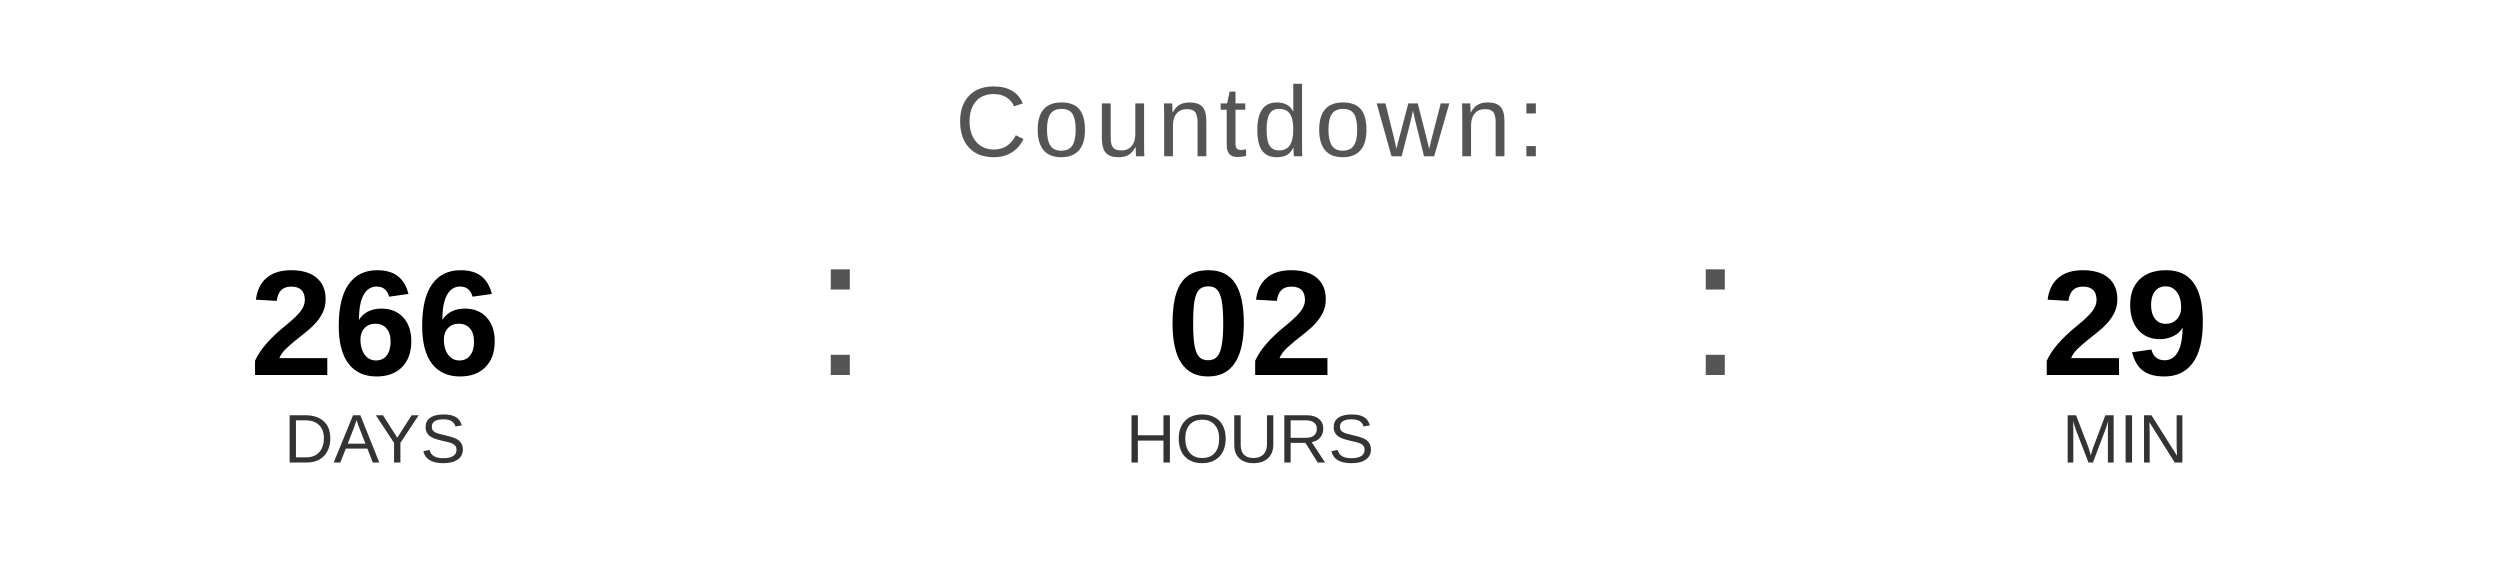
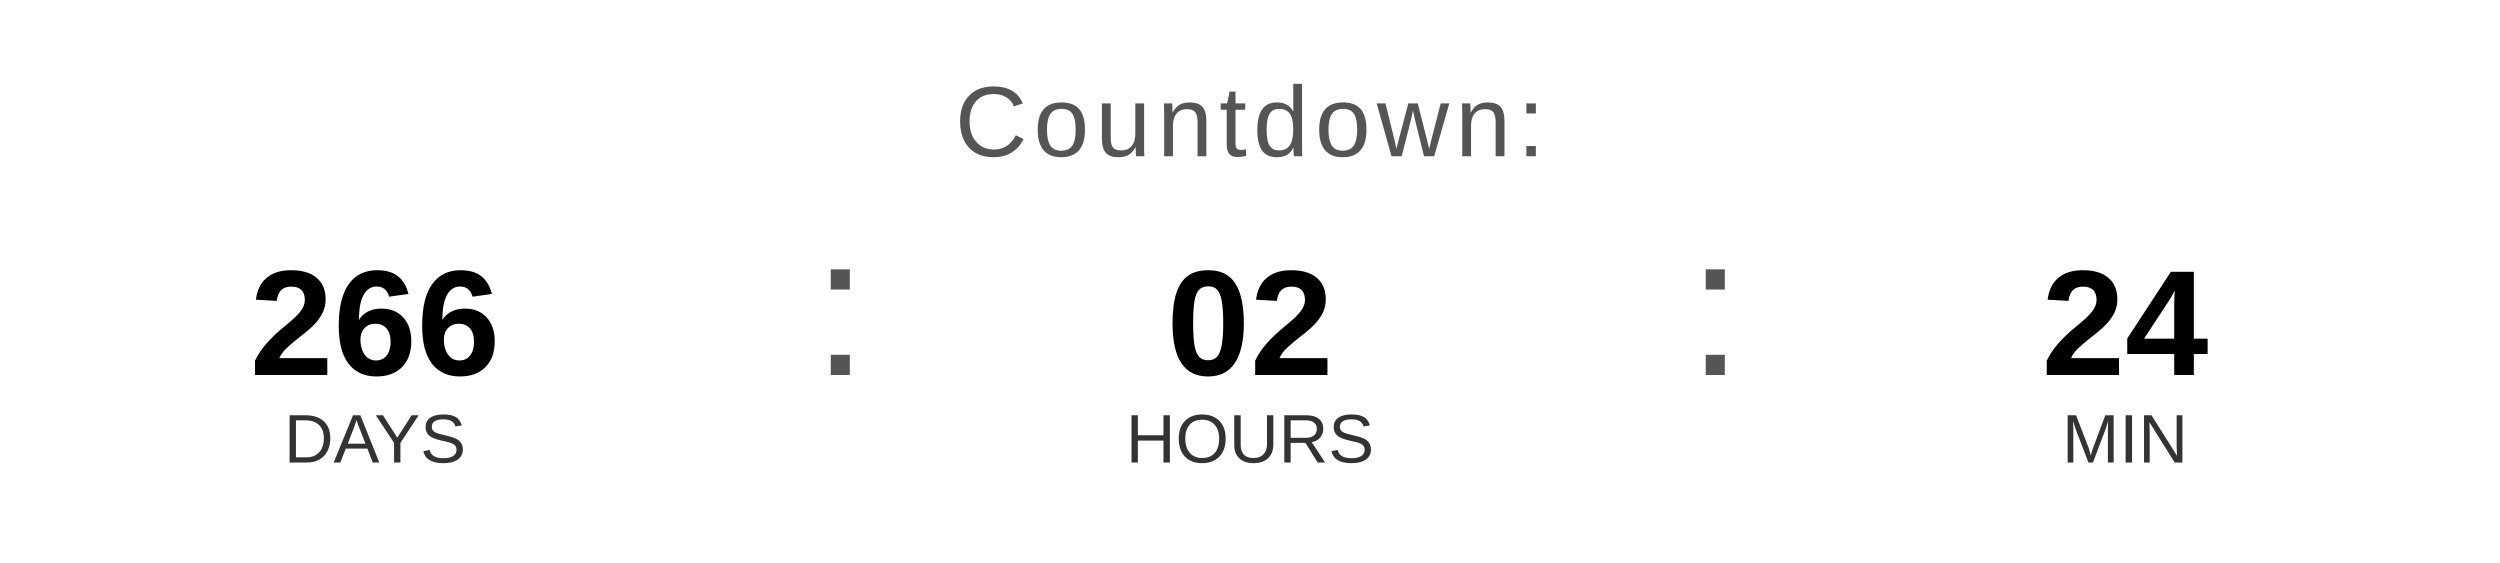
<svg xmlns="http://www.w3.org/2000/svg" width="400" height="90" viewBox="0 0 400 90">
  <text x="200" y="25" font-family="Arial, Helvetica, sans-serif" font-size="16" fill="#555555" text-anchor="middle" letter-spacing="1">
    Countdown:
  </text>
  <text x="60" y="60" font-family="Arial, Helvetica, sans-serif" font-size="24" font-weight="bold" fill="#000000" text-anchor="middle">266</text>
  <text x="60" y="74" font-family="Arial, Helvetica, sans-serif" font-size="11" fill="#333333" text-anchor="middle">DAYS</text>
  <text x="130" y="60" font-family="Arial, sans-serif" font-size="32" fill="#555555">:</text>
  <text x="200" y="60" font-family="Arial, Helvetica, sans-serif" font-size="24" font-weight="bold" fill="#000000" text-anchor="middle">02</text>
  <text x="200" y="74" font-family="Arial, Helvetica, sans-serif" font-size="11" fill="#333333" text-anchor="middle">HOURS</text>
  <text x="270" y="60" font-family="Arial, sans-serif" font-size="32" fill="#555555">:</text>
-   <text x="340" y="60" font-family="Arial, Helvetica, sans-serif" font-size="24" font-weight="bold" fill="#000000" text-anchor="middle">29</text>
+   <text x="340" y="60" font-family="Arial, Helvetica, sans-serif" font-size="24" font-weight="bold" fill="#000000" text-anchor="middle">24</text>
  <text x="340" y="74" font-family="Arial, Helvetica, sans-serif" font-size="11" fill="#333333" text-anchor="middle">MIN</text>
</svg>
